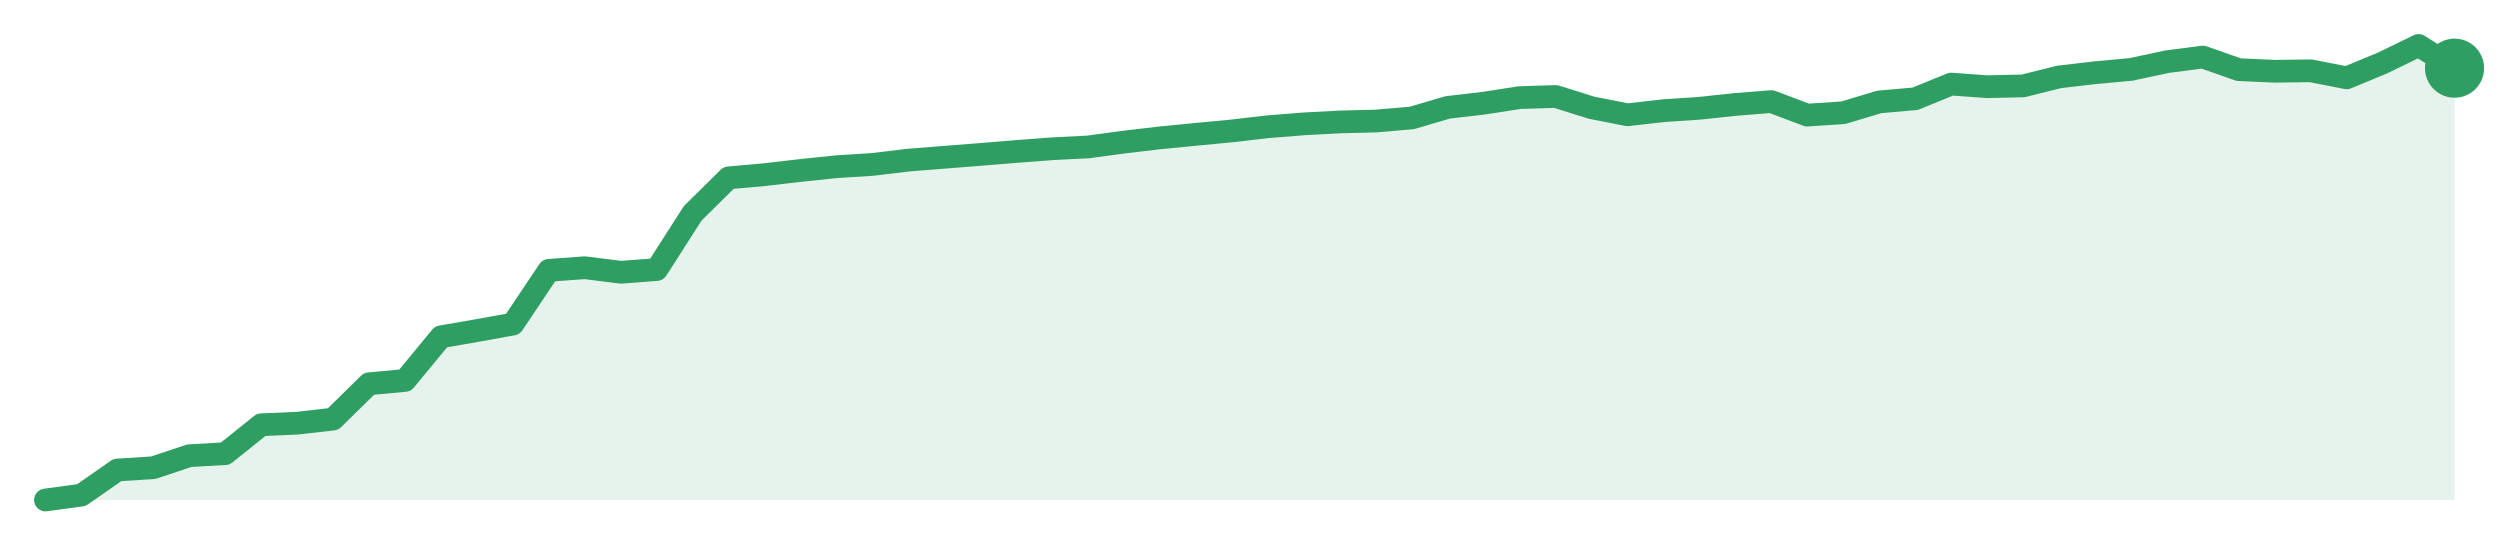
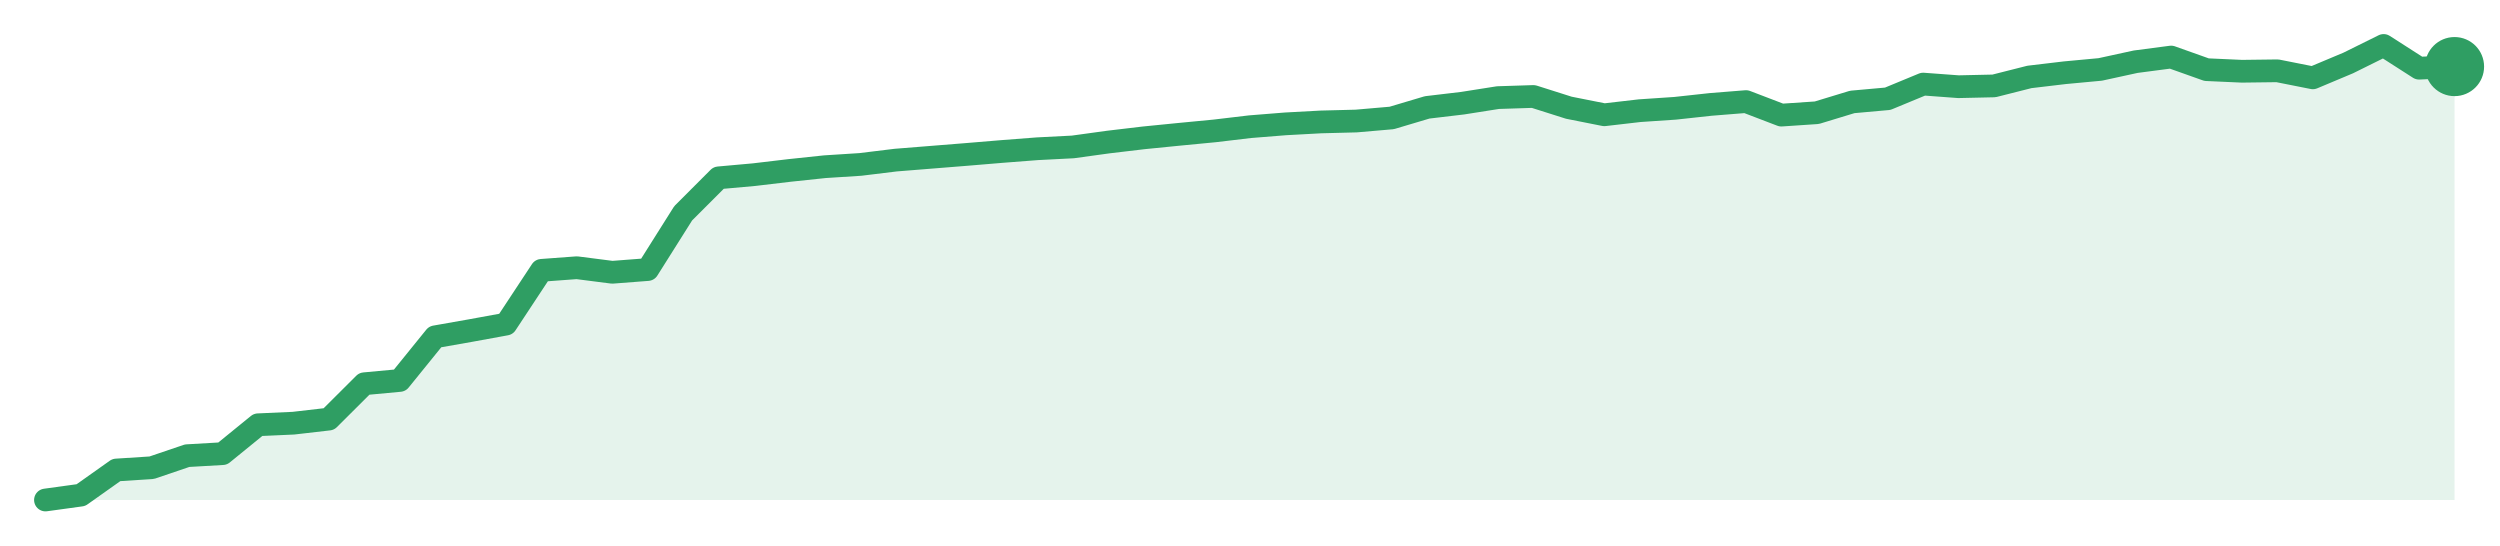
<svg xmlns="http://www.w3.org/2000/svg" width="220" height="48" viewBox="0 0 220 48" role="img" aria-label="trend">
-   <path d="M4.0,44.0 L4.0,44.0 L7.16,43.57 L10.33,41.36 L13.49,41.16 L16.66,40.1 L19.82,39.92 L22.99,37.38 L26.15,37.24 L29.31,36.88 L32.48,33.77 L35.64,33.48 L38.81,29.64 L41.97,29.09 L45.13,28.52 L48.3,23.79 L51.46,23.56 L54.63,23.96 L57.79,23.72 L60.96,18.77 L64.12,15.65 L67.28,15.37 L70.45,15.0 L73.61,14.67 L76.78,14.47 L79.94,14.09 L83.1,13.84 L86.27,13.59 L89.43,13.33 L92.6,13.09 L95.76,12.93 L98.93,12.5 L102.09,12.13 L105.25,11.82 L108.42,11.52 L111.58,11.15 L114.75,10.9 L117.91,10.73 L121.07,10.65 L124.24,10.38 L127.4,9.45 L130.57,9.08 L133.73,8.59 L136.9,8.49 L140.06,9.48 L143.22,10.1 L146.39,9.74 L149.55,9.53 L152.72,9.19 L155.88,8.94 L159.04,10.13 L162.21,9.92 L165.37,8.97 L168.54,8.69 L171.7,7.4 L174.87,7.63 L178.03,7.56 L181.19,6.77 L184.36,6.4 L187.52,6.11 L190.69,5.43 L193.85,5.02 L197.01,6.13 L200.18,6.27 L203.34,6.23 L206.51,6.85 L209.67,5.54 L212.84,4.0 L216.0,6.0 L216.0,44.0 Z" fill="#2f9e631f" />
-   <path d="M4.0,44.0 L7.16,43.57 L10.33,41.36 L13.49,41.16 L16.66,40.1 L19.82,39.92 L22.99,37.38 L26.15,37.24 L29.31,36.88 L32.48,33.77 L35.64,33.48 L38.81,29.64 L41.97,29.09 L45.13,28.52 L48.3,23.79 L51.46,23.56 L54.63,23.96 L57.79,23.72 L60.96,18.77 L64.12,15.65 L67.28,15.37 L70.45,15.0 L73.61,14.67 L76.78,14.47 L79.94,14.09 L83.1,13.84 L86.27,13.59 L89.43,13.33 L92.6,13.09 L95.76,12.93 L98.93,12.5 L102.09,12.13 L105.25,11.82 L108.42,11.52 L111.58,11.15 L114.75,10.9 L117.91,10.73 L121.07,10.65 L124.24,10.38 L127.4,9.45 L130.57,9.08 L133.73,8.59 L136.9,8.49 L140.06,9.48 L143.22,10.1 L146.39,9.74 L149.55,9.53 L152.72,9.19 L155.88,8.94 L159.04,10.13 L162.21,9.92 L165.37,8.97 L168.54,8.69 L171.7,7.4 L174.87,7.63 L178.03,7.56 L181.19,6.77 L184.36,6.4 L187.52,6.11 L190.69,5.43 L193.85,5.02 L197.01,6.13 L200.18,6.27 L203.34,6.23 L206.51,6.85 L209.67,5.54 L212.84,4.0 L216.0,6.0" fill="none" stroke="#2f9e63" stroke-width="2" stroke-linejoin="round" stroke-linecap="round" />
-   <circle cx="216.0" cy="6.0" r="2.6" fill="#2f9e63" />
+   <path d="M4.0,44.0 L4.0,44.0 L7.12,43.57 L10.24,41.36 L13.35,41.16 L16.47,40.1 L19.59,39.92 L22.71,37.38 L25.82,37.24 L28.94,36.88 L32.06,33.77 L35.18,33.48 L38.29,29.64 L41.41,29.09 L44.53,28.52 L47.65,23.79 L50.76,23.56 L53.88,23.96 L57.0,23.72 L60.12,18.77 L63.24,15.65 L66.35,15.37 L69.47,15.0 L72.59,14.67 L75.71,14.47 L78.82,14.09 L81.94,13.84 L85.06,13.59 L88.18,13.33 L91.29,13.09 L94.41,12.93 L97.53,12.5 L100.65,12.13 L103.76,11.82 L106.88,11.52 L110.0,11.15 L113.12,10.9 L116.24,10.73 L119.35,10.65 L122.47,10.38 L125.59,9.45 L128.71,9.08 L131.82,8.59 L134.94,8.49 L138.06,9.48 L141.18,10.1 L144.29,9.74 L147.41,9.53 L150.53,9.19 L153.65,8.94 L156.76,10.13 L159.88,9.92 L163.0,8.97 L166.12,8.69 L169.24,7.4 L172.35,7.63 L175.47,7.56 L178.59,6.77 L181.71,6.4 L184.82,6.11 L187.94,5.43 L191.06,5.02 L194.18,6.13 L197.29,6.27 L200.41,6.23 L203.53,6.85 L206.65,5.54 L209.76,4.0 L212.88,6.0 L216.0,5.86 L216.0,44.0 Z" fill="#2f9e631f" />
+   <path d="M4.0,44.0 L7.12,43.57 L10.24,41.36 L13.35,41.16 L16.47,40.1 L19.59,39.92 L22.71,37.38 L25.82,37.24 L28.94,36.88 L32.06,33.77 L35.18,33.48 L38.29,29.64 L41.41,29.09 L44.53,28.52 L47.65,23.79 L50.76,23.56 L53.88,23.96 L57.0,23.72 L60.12,18.77 L63.24,15.65 L66.35,15.37 L69.47,15.0 L72.59,14.67 L75.71,14.47 L78.82,14.09 L81.94,13.84 L85.06,13.59 L88.18,13.33 L91.29,13.09 L94.41,12.93 L97.53,12.5 L100.65,12.13 L103.76,11.82 L106.88,11.52 L110.0,11.15 L113.12,10.9 L116.24,10.73 L119.35,10.65 L122.47,10.38 L125.59,9.45 L128.71,9.08 L131.82,8.59 L134.94,8.49 L138.06,9.48 L141.18,10.1 L144.29,9.74 L147.41,9.53 L150.53,9.19 L153.65,8.94 L156.76,10.13 L159.88,9.92 L163.0,8.97 L166.12,8.69 L169.24,7.4 L172.35,7.63 L175.47,7.56 L178.59,6.77 L181.71,6.4 L184.82,6.11 L187.94,5.43 L191.06,5.02 L194.18,6.13 L197.29,6.27 L200.41,6.23 L203.53,6.85 L206.65,5.54 L209.76,4.0 L212.88,6.0 L216.0,5.86" fill="none" stroke="#2f9e63" stroke-width="2" stroke-linejoin="round" stroke-linecap="round" />
+   <circle cx="216.0" cy="5.86" r="2.6" fill="#2f9e63" />
</svg>
